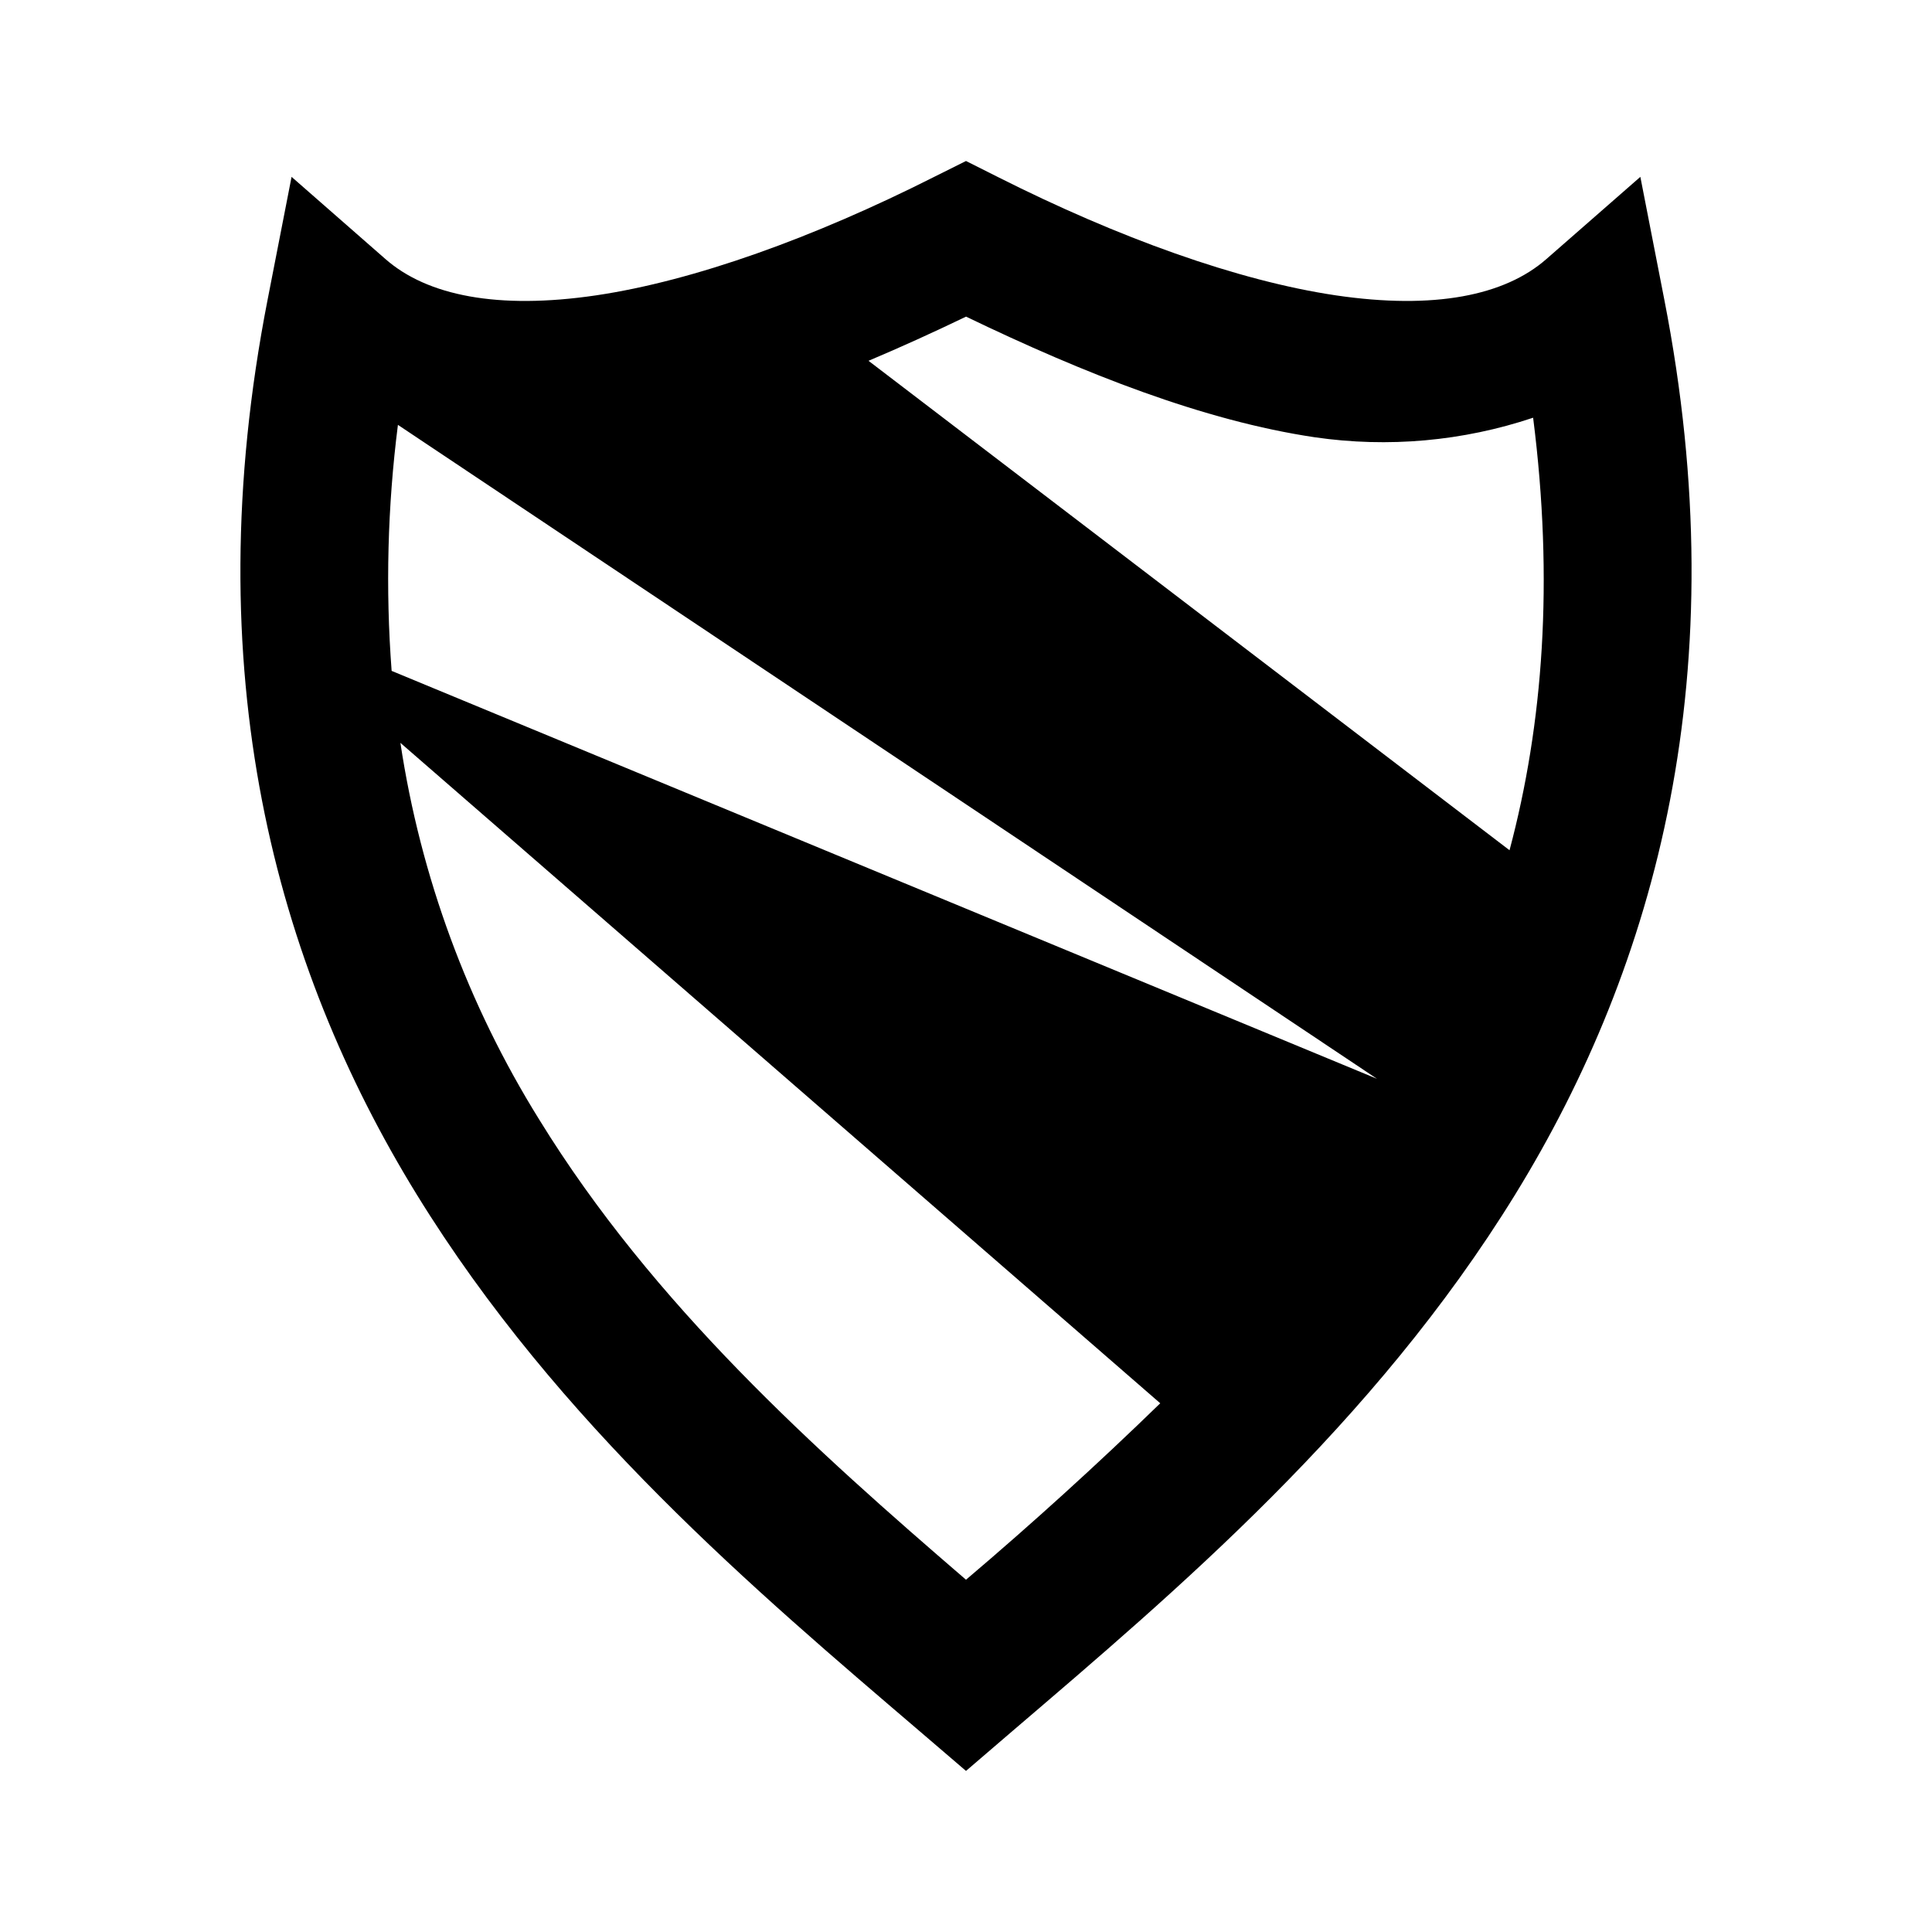
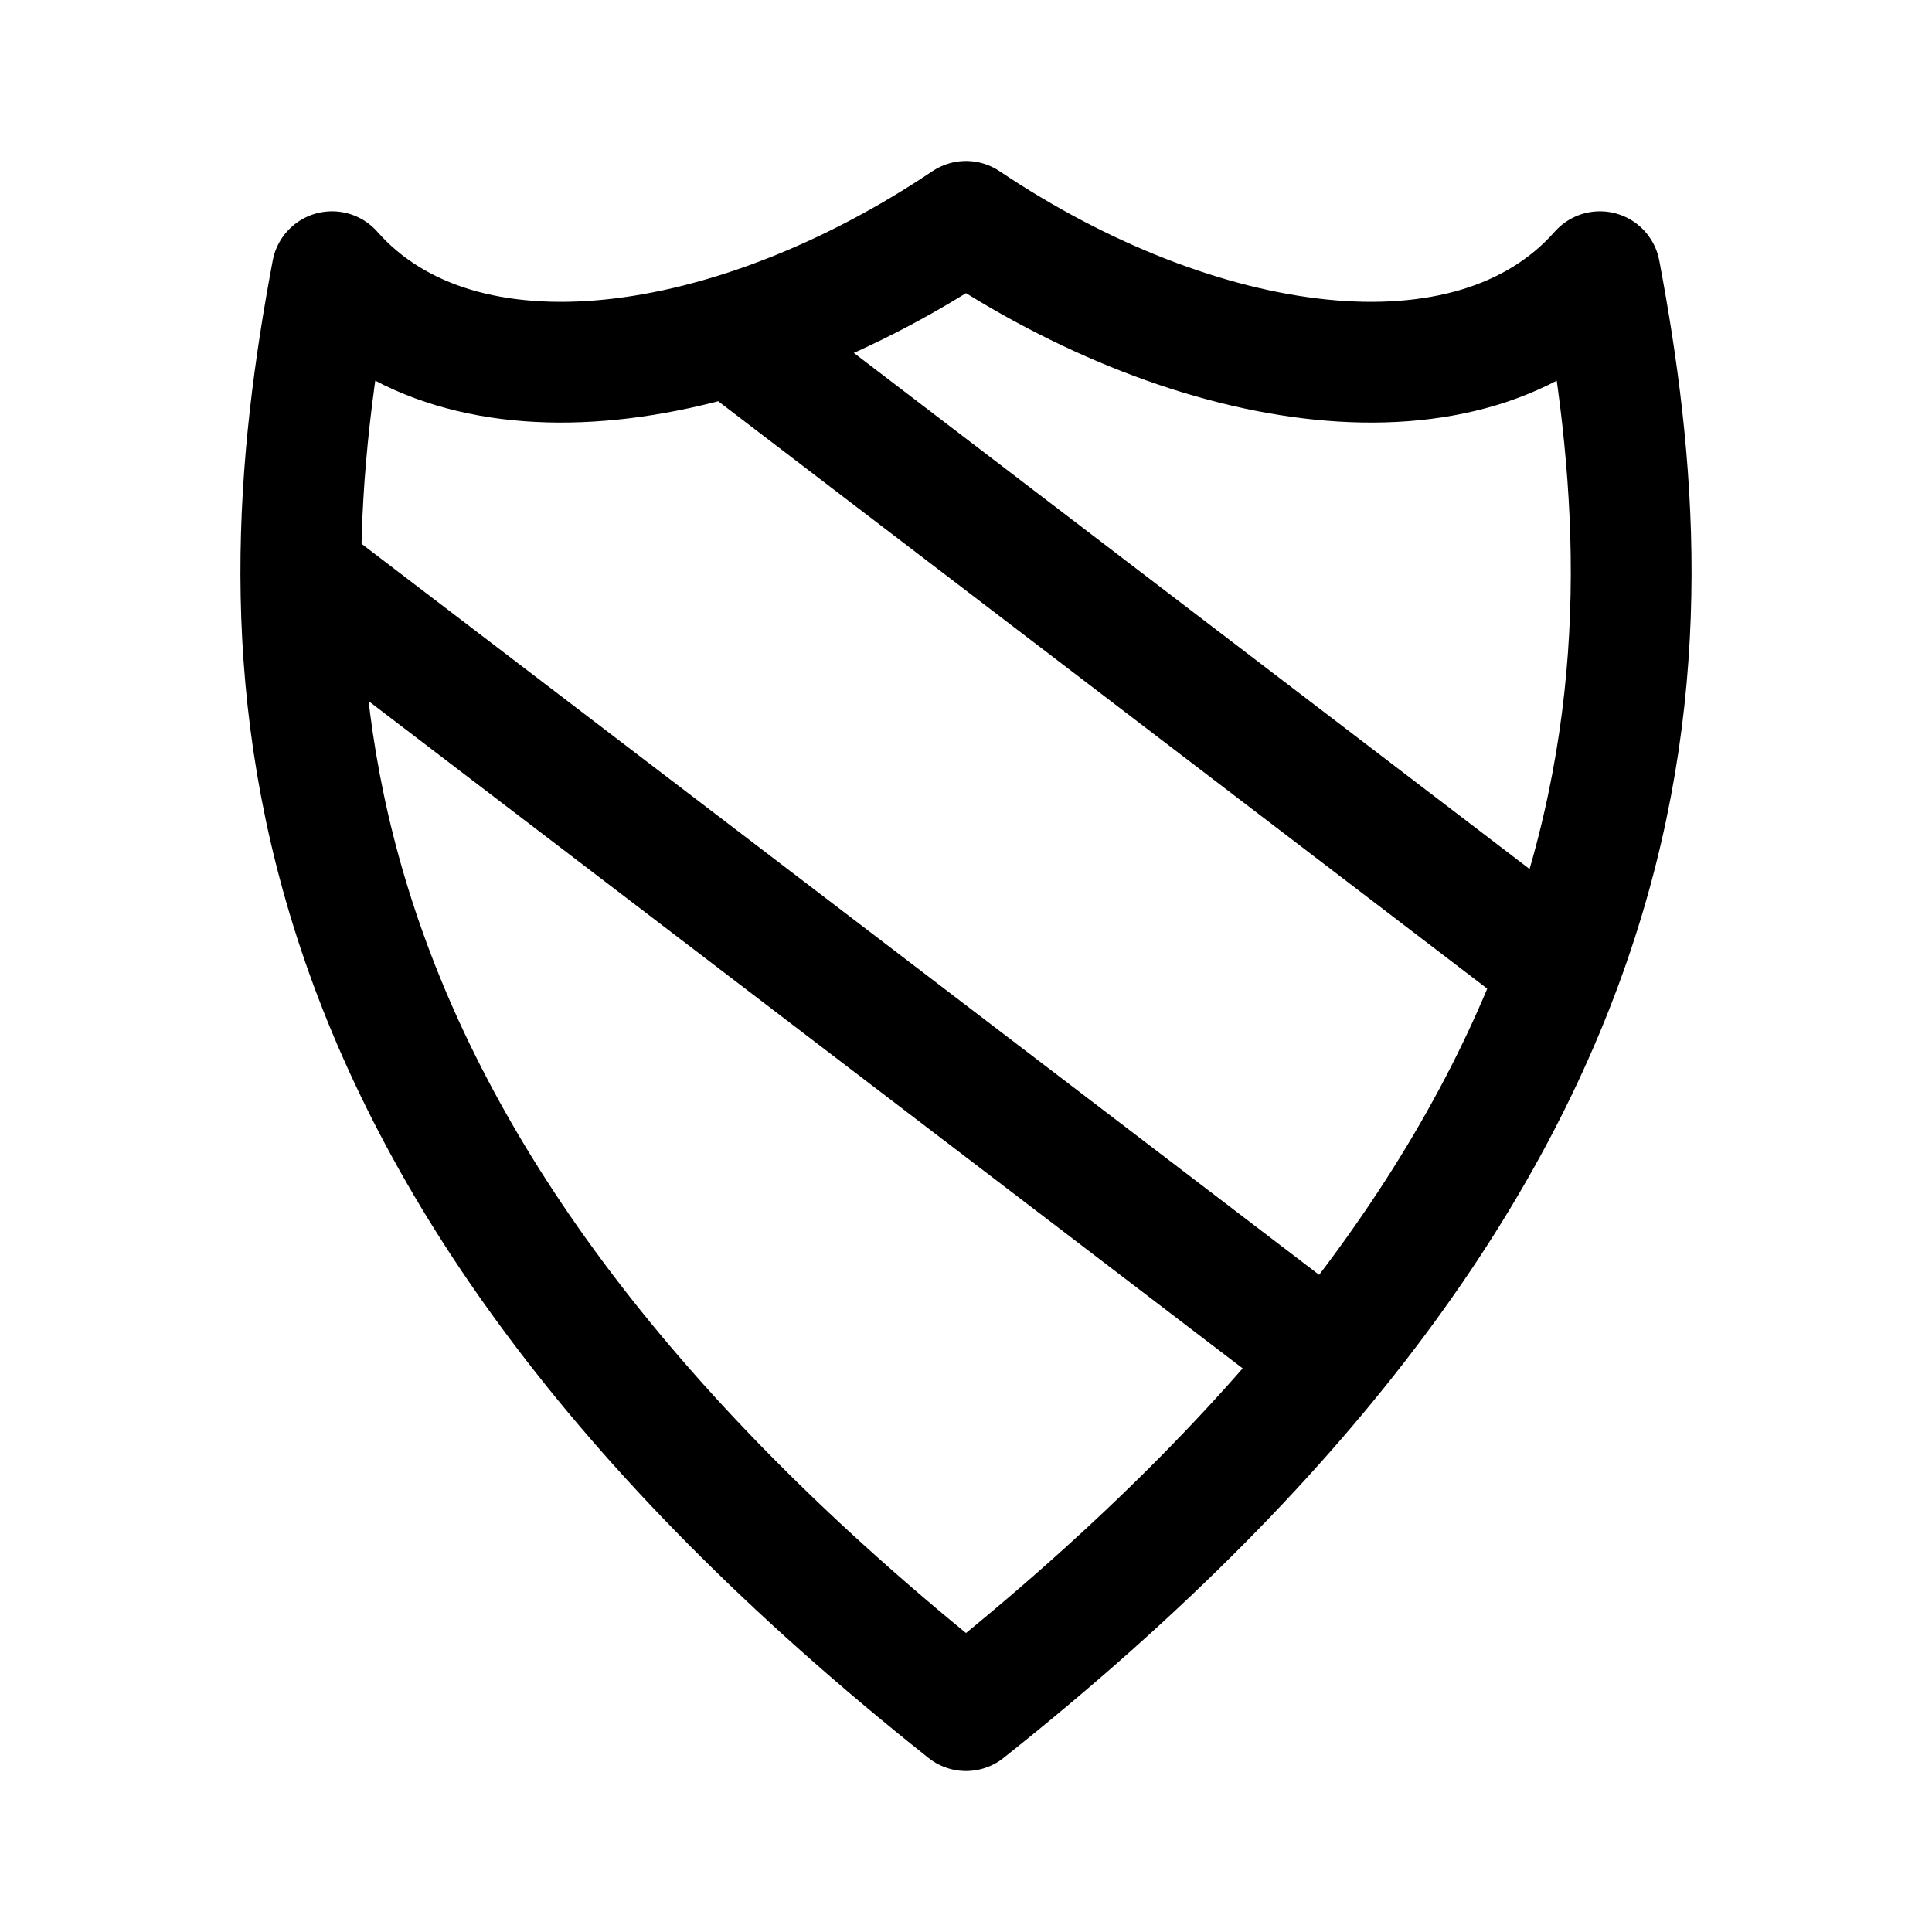
- <svg xmlns="http://www.w3.org/2000/svg" width="24" height="24">
-   <path fill="#000" d="m12 2-.401.2c-1.488.751-2.973 1.288-4.194 1.469-1.221.18-2.098.004-2.617-.451L3.622 2.197l-.297 1.522c-.903 4.619.097 8.268 1.852 11.12 1.756 2.853 4.225 4.937 6.243 6.663l.58.497.579-.497c2.018-1.726 4.487-3.81 6.243-6.663 1.756-2.853 2.756-6.502 1.852-11.12l-.297-1.522-1.166 1.02c-.518.456-1.396.632-2.617.452-1.22-.181-2.706-.718-4.194-1.468zm0 1.933c1.47.708 2.953 1.294 4.333 1.499a5.876 5.876 0 0 0 2.712-.243c.258 2.031.125 3.803-.293 5.373l-7.963-6.08c.403-.17.807-.354 1.21-.548zM4.945 5.279l12.16 8.122-12.24-5.067a15.147 15.147 0 0 1 .078-3.055zm.029 3.949 9.439 8.204A48.571 48.571 0 0 1 12 19.624c-1.871-1.611-3.882-3.41-5.302-5.717a12.338 12.338 0 0 1-1.724-4.679z" />
+ <svg xmlns="http://www.w3.org/2000/svg" width="192" height="192">
+   <g fill="none" stroke="#000" stroke-width="12">
+     <path d="M33 27c12.85 14.55 40.04 10.42 63-5 22.96 15.42 50.15 19.55 63 5 7.009 37.26 8.048 86.56-63 143C24.95 113.56 25.99 64.3 33 27z" stroke-linejoin="round" />
+     <path d="m72.95 33.53 81.2 62.02m-21.59 39.81L30.06 57.11" />
+   </g>
</svg>
